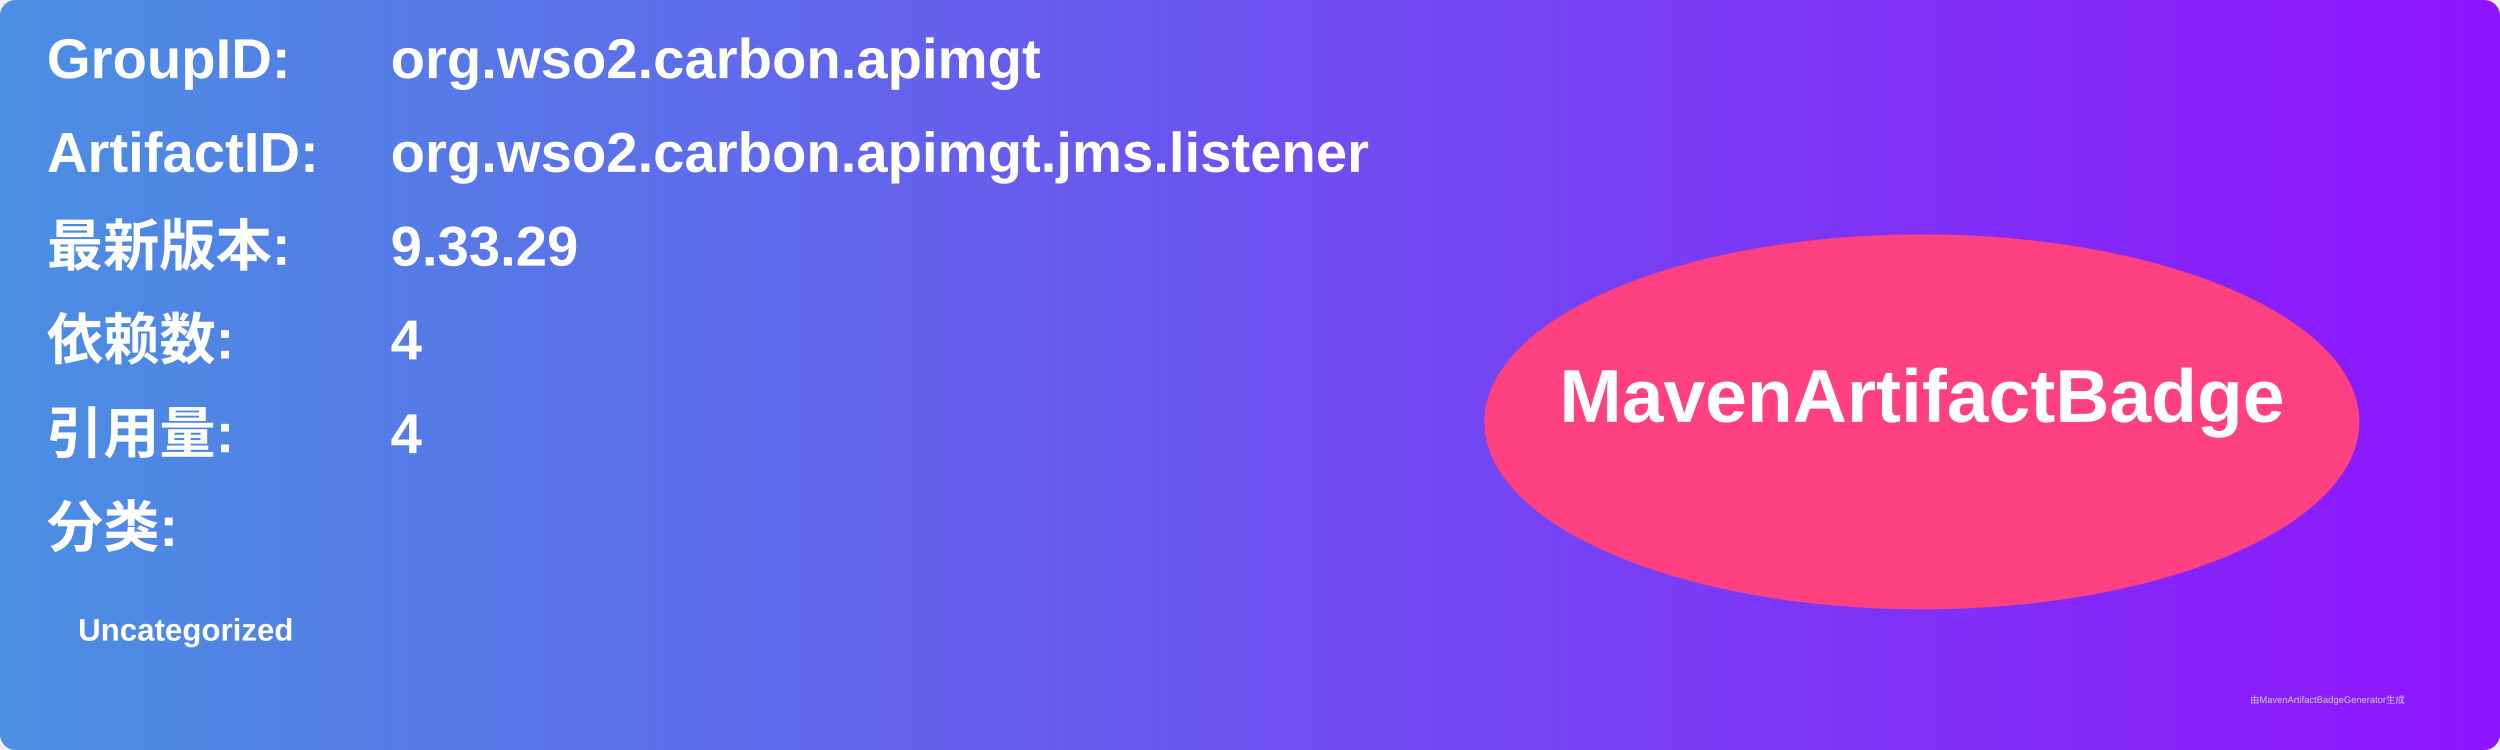
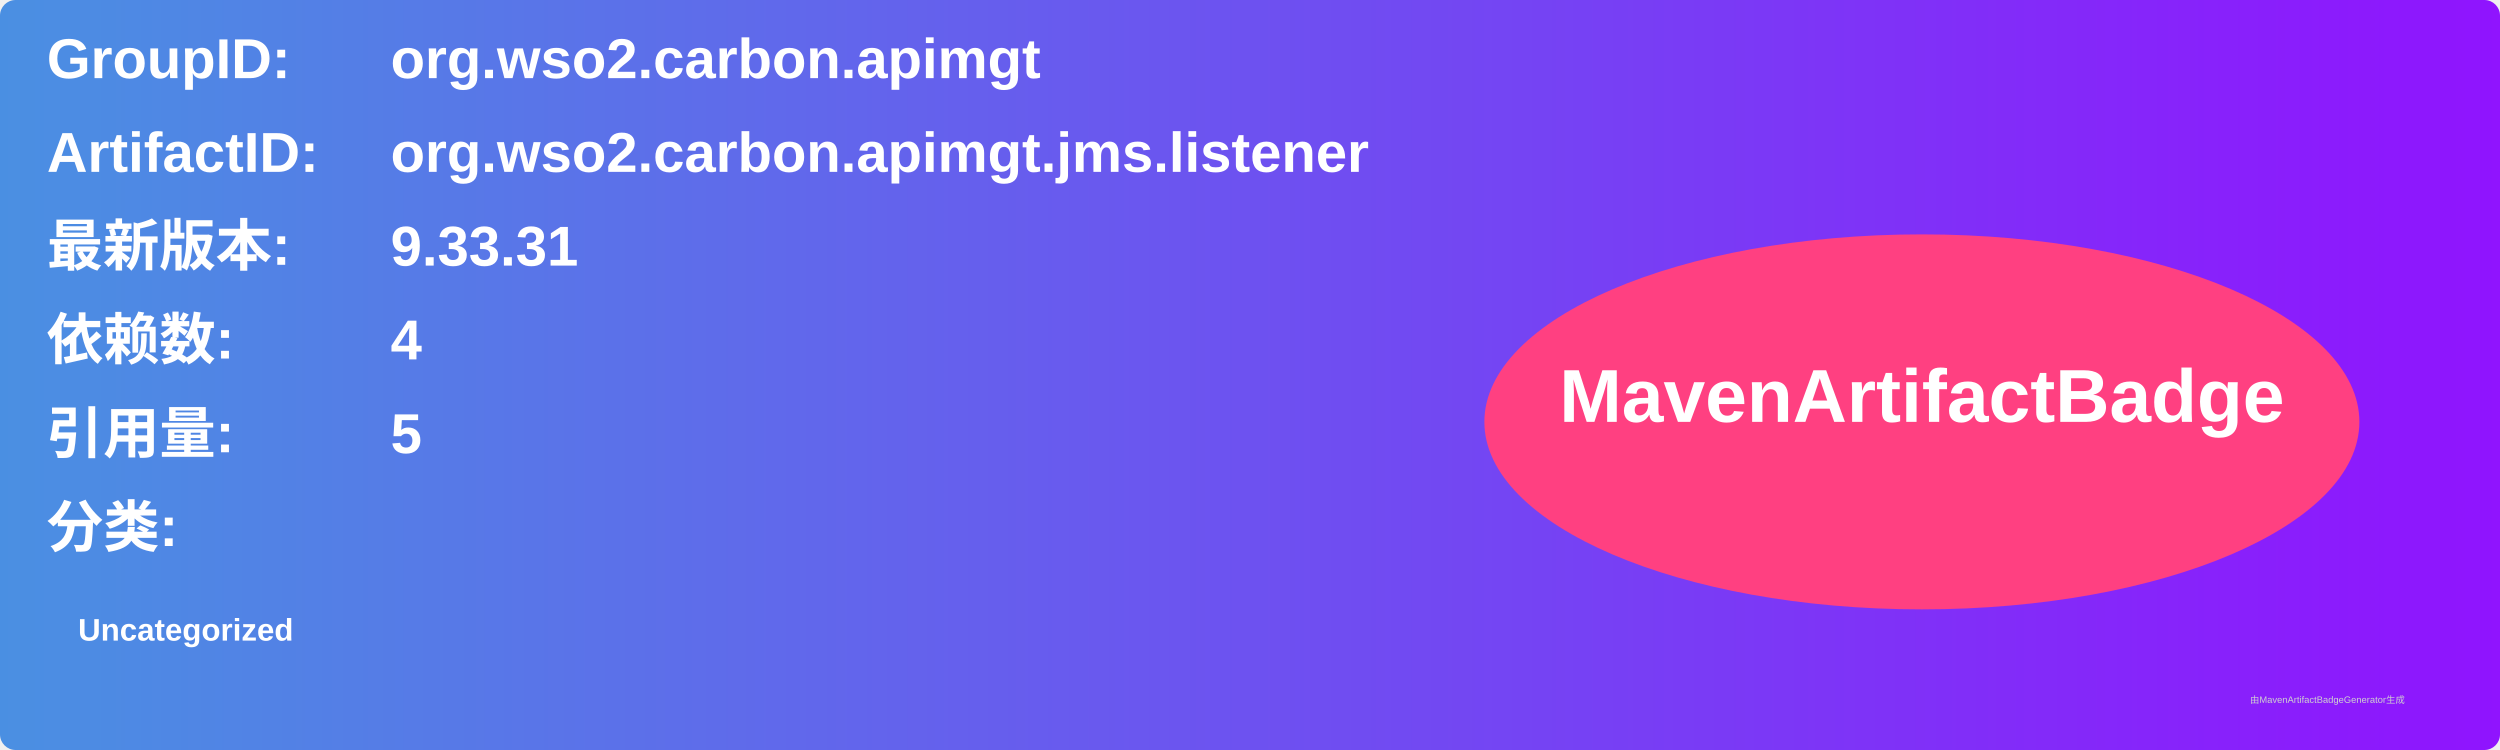
<svg xmlns="http://www.w3.org/2000/svg" width="800" height="240" viewBox="0 0 800 240">
  <linearGradient id="grad" x1="0%" y1="0%" x2="100%" y2="0%">
    <stop offset="0%" stop-color="#4a90e2" />
    <stop offset="100%" stop-color="#9013fe" />
  </linearGradient>
  <rect width="100%" height="100%" rx="5" ry="5" fill="url(#grad)" />
  <g transform="translate(15, 15)">
    <text x="0" y="10" font-family="Arial" font-size="18" fill="white" font-weight="bold" width="260">GroupID:</text>
    <text x="110" y="10" font-family="Arial" font-size="18" fill="white" font-weight="bold" width="460">org.wso2.carbon.apimgt</text>
    <text x="0" y="40" font-family="Arial" font-size="18" fill="white" font-weight="bold" width="260">ArtifactID:</text>
    <text x="110" y="40" font-family="Arial" font-size="18" fill="white" font-weight="bold" width="460">org.wso2.carbon.apimgt.jms.listener</text>
    <text x="0" y="70" font-family="Arial" font-size="18" fill="white" font-weight="bold">最新版本:</text>
    <text x="110" y="70" font-family="Arial" font-size="18" fill="white" font-weight="bold">
-       <tspan font-weight="bold">9.33.29</tspan>
+       <tspan font-weight="bold">9.33.31</tspan>
    </text>
    <text x="0" y="100" font-family="Arial" font-size="18" fill="white" font-weight="bold">依赖数: </text>
    <text x="110" y="100" font-family="Arial" font-size="18" fill="white">
      <tspan font-weight="bold">4</tspan>
    </text>
    <text x="0" y="130" font-family="Arial" font-size="18" fill="white" font-weight="bold">引用量: </text>
    <text x="110" y="130" font-family="Arial" font-size="18" fill="white">
-       <tspan font-weight="bold">4</tspan>
+       <tspan font-weight="bold">5</tspan>
    </text>
    <text x="0" y="160" font-family="Arial" font-size="18" fill="white" font-weight="bold">分类:</text>
    <text x="10" y="190" font-family="Arial" font-size="10" fill="white">
      <tspan font-weight="bold">Uncategorized</tspan>
    </text>
    <ellipse cx="600" cy="120" rx="140" ry="60" fill="#ff4081" />
    <text x="600" y="120" text-anchor="middle" font-family="Arial" font-size="24" fill="white" font-weight="bold">MavenArtifactBadge</text>
  </g>
  <text x="720" y="225" font-family="Arial" font-size="3" fill="#d0d0d0">由MavenArtifactBadgeGenerator生成</text>
</svg>
